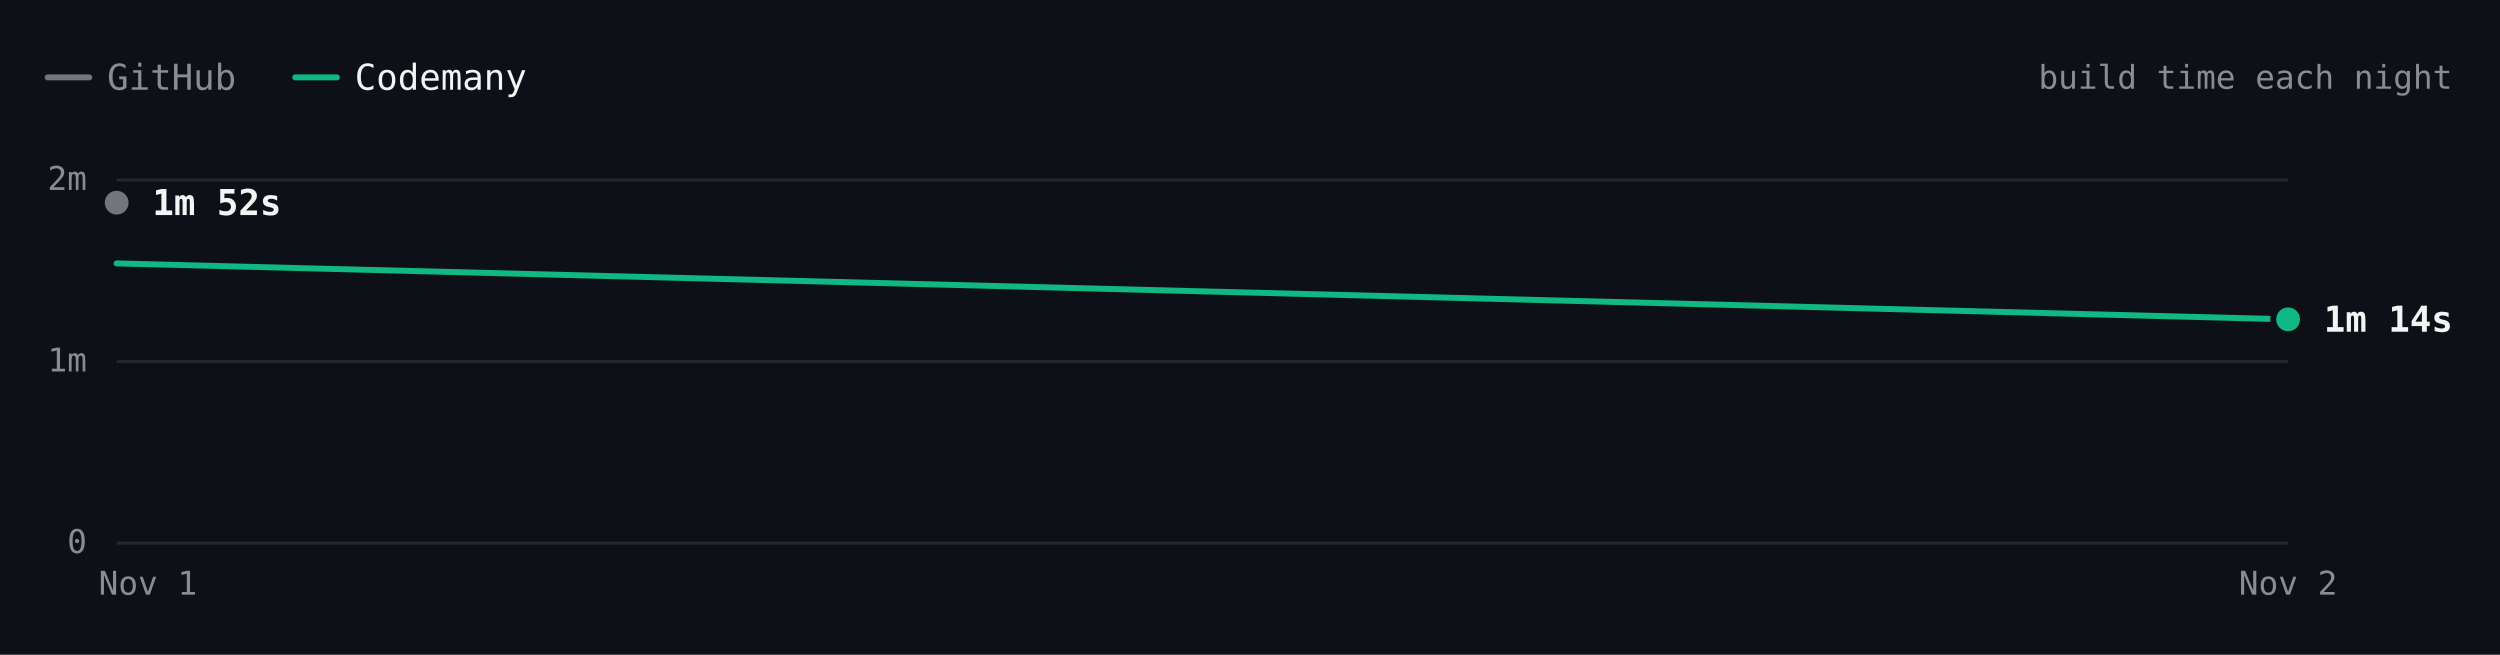
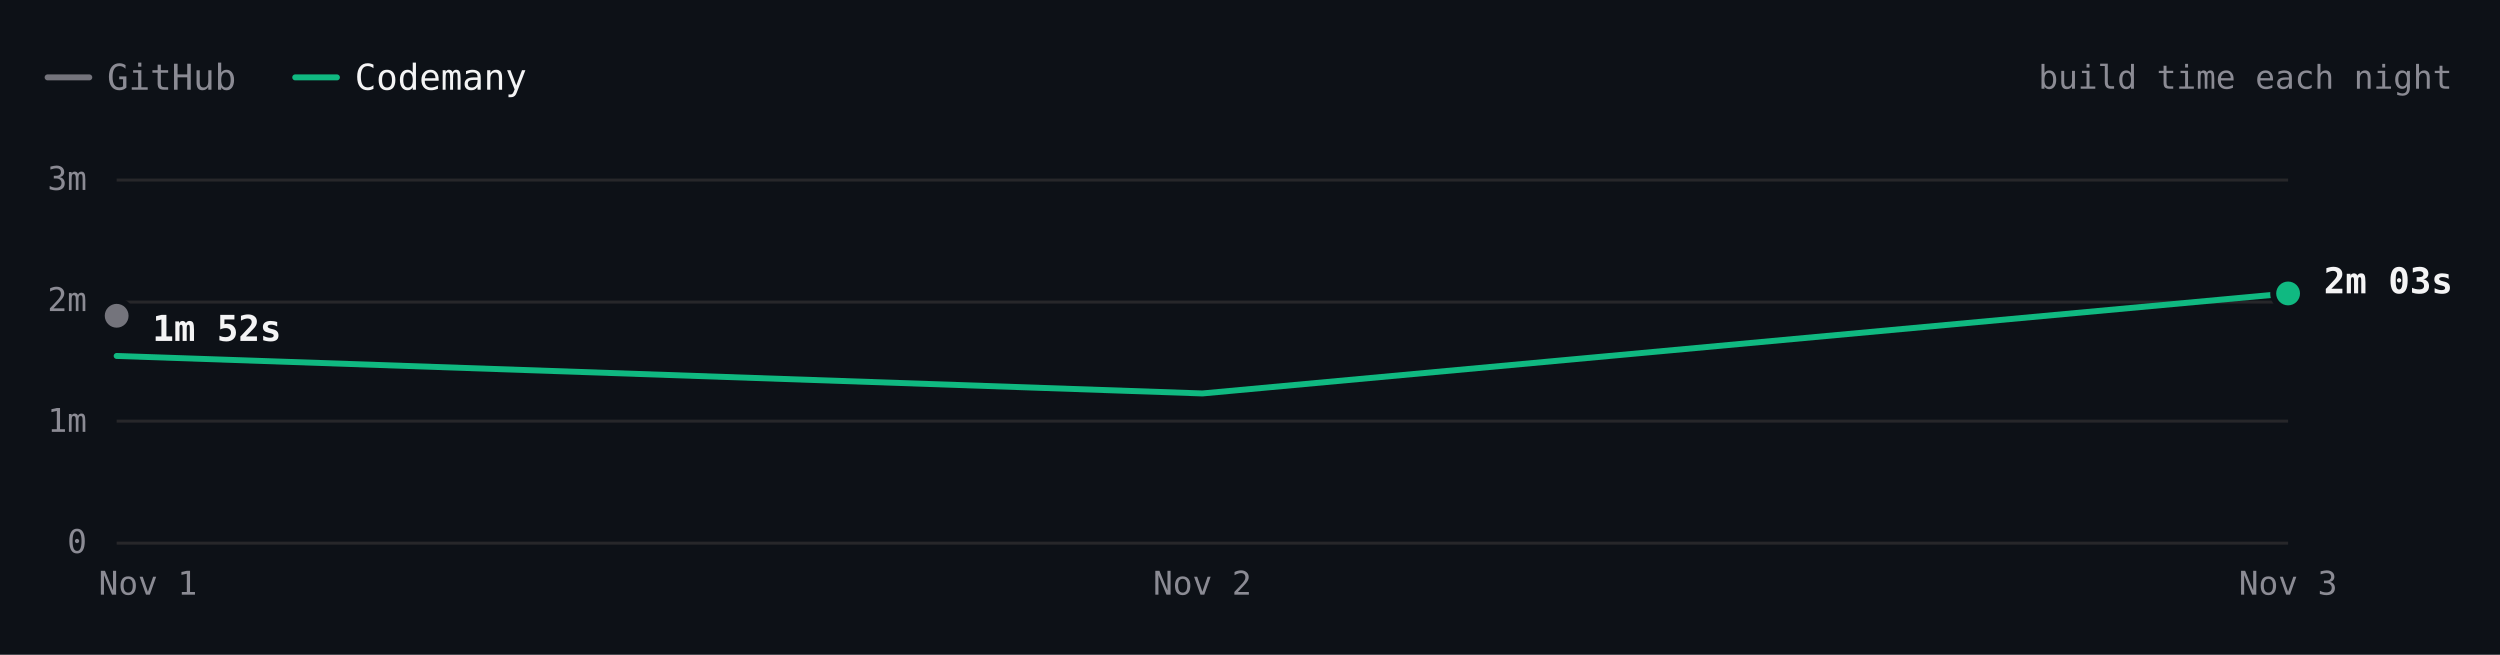
- <svg xmlns="http://www.w3.org/2000/svg" viewBox="0 0 840 220" width="840" height="220" role="img" aria-label="Excalidraw build time each night over 2 nights. Latest: GitHub 1m 52s, Codemany 1m 14s. Overall: 1.4× faster." font-family="'JetBrains Mono', ui-monospace, SFMono-Regular, Menlo, monospace" style="max-width:100%;height:auto;font-variant-numeric:tabular-nums">
+ <svg xmlns="http://www.w3.org/2000/svg" viewBox="0 0 840 220" width="840" height="220" role="img" aria-label="Excalidraw build time each night over 3 nights. Latest: GitHub 1m 52s, Codemany 2m 03s. Overall: 1.4× faster." font-family="'JetBrains Mono', ui-monospace, SFMono-Regular, Menlo, monospace" style="max-width:100%;height:auto;font-variant-numeric:tabular-nums">
  <rect width="840" height="220" fill="#0d1117" />
  <path d="M16 26h14" stroke="#74747c" stroke-width="2" stroke-linecap="round" />
  <text x="36" y="26" font-size="12" fill="#8b8b94" dominant-baseline="central">GitHub</text>
  <path d="M99.2 26h14" stroke="#10b981" stroke-width="2" stroke-linecap="round" />
  <text x="119.2" y="26" font-size="12" fill="#f4f4f5" dominant-baseline="central">Codemany</text>
  <text x="824" y="26" font-size="11" fill="#8b8b94" text-anchor="end" dominant-baseline="central">build time each night</text>
  <path d="M39.2 182.5L768.8 182.5" stroke="#27272a" stroke-width="1" fill="none" />
  <text x="29.2" y="182" font-size="11" fill="#8b8b94" text-anchor="end" dominant-baseline="central">0</text>
-   <path d="M39.2 121.5L768.8 121.5" stroke="#27272a" stroke-width="1" fill="none" />
-   <text x="29.2" y="121" font-size="11" fill="#8b8b94" text-anchor="end" dominant-baseline="central">1m</text>
+   <path d="M39.2 141.5L768.8 141.5" stroke="#27272a" stroke-width="1" fill="none" />
+   <text x="29.2" y="141.3" font-size="11" fill="#8b8b94" text-anchor="end" dominant-baseline="central">1m</text>
+   <path d="M39.2 101.5L768.8 101.5" stroke="#27272a" stroke-width="1" fill="none" />
+   <text x="29.2" y="100.7" font-size="11" fill="#8b8b94" text-anchor="end" dominant-baseline="central">2m</text>
  <path d="M39.2 60.5L768.8 60.5" stroke="#27272a" stroke-width="1" fill="none" />
-   <text x="29.2" y="60" font-size="11" fill="#8b8b94" text-anchor="end" dominant-baseline="central">2m</text>
-   <text x="768.8" y="196" font-size="11" fill="#8b8b94" text-anchor="middle" dominant-baseline="central">Nov 2</text>
+   <text x="29.2" y="60" font-size="11" fill="#8b8b94" text-anchor="end" dominant-baseline="central">3m</text>
+   <text x="768.8" y="196" font-size="11" fill="#8b8b94" text-anchor="middle" dominant-baseline="central">Nov 3</text>
+   <text x="404" y="196" font-size="11" fill="#8b8b94" text-anchor="middle" dominant-baseline="central">Nov 2</text>
  <text x="49.7" y="196" font-size="11" fill="#8b8b94" text-anchor="middle" dominant-baseline="central">Nov 1</text>
-   <path d="M39.2 68.1" fill="none" stroke="#74747c" stroke-width="2" stroke-linecap="round" stroke-linejoin="round" />
-   <path d="M39.2 88.5L768.8 107.3" fill="none" stroke="#10b981" stroke-width="2" stroke-linecap="round" stroke-linejoin="round" />
-   <circle cx="39.2" cy="68.1" r="6" fill="#0d1117" />
-   <circle cx="39.2" cy="68.1" r="4" fill="#74747c" />
-   <text x="51.2" y="68.1" font-size="12" fill="#f4f4f5" font-weight="600" dominant-baseline="central">1m 52s</text>
-   <circle cx="768.8" cy="107.3" r="6" fill="#0d1117" />
-   <circle cx="768.8" cy="107.3" r="4" fill="#10b981" />
-   <text x="780.8" y="107.3" font-size="12" fill="#f4f4f5" font-weight="600" dominant-baseline="central">1m 14s</text>
-   <circle class="bench-mark" cx="39.2" cy="68.1" r="12" fill="#0d1117" fill-opacity="0" data-tip="Excalidraw · GitHub · 1m 52s · Nov 1" data-href="https://github.com/codemanyhq/bench-private/actions/runs/41359852763/job/125007760205" style="cursor:pointer" />
-   <circle class="bench-mark" cx="39.2" cy="88.5" r="12" fill="#0d1117" fill-opacity="0" data-tip="Excalidraw · Codemany · 1m 32s · Nov 1" data-href="https://github.com/codemanyhq/bench/actions/runs/41189686531/job/124809425519" style="cursor:pointer" />
-   <circle class="bench-mark" cx="768.8" cy="107.3" r="12" fill="#0d1117" fill-opacity="0" data-tip="Excalidraw · Codemany · 1m 14s · Nov 2" data-href="https://github.com/codemanyhq/bench/actions/runs/41546137820/job/125622147236" style="cursor:pointer" />
+   <path d="M39.2 106.1" fill="none" stroke="#74747c" stroke-width="2" stroke-linecap="round" stroke-linejoin="round" />
+   <path d="M39.2 119.6L404 132.2L768.8 98.6" fill="none" stroke="#10b981" stroke-width="2" stroke-linecap="round" stroke-linejoin="round" />
+   <circle cx="39.2" cy="106.1" r="6" fill="#0d1117" />
+   <circle cx="39.2" cy="106.1" r="4" fill="#74747c" />
+   <text x="51.2" y="110.4" font-size="12" fill="#f4f4f5" font-weight="600" dominant-baseline="central">1m 52s</text>
+   <circle cx="768.8" cy="98.6" r="6" fill="#0d1117" />
+   <circle cx="768.8" cy="98.6" r="4" fill="#10b981" />
+   <text x="780.8" y="94.4" font-size="12" fill="#f4f4f5" font-weight="600" dominant-baseline="central">2m 03s</text>
+   <circle class="bench-mark" cx="39.2" cy="106.1" r="12" fill="#0d1117" fill-opacity="0" data-tip="Excalidraw · GitHub · 1m 52s · Nov 1" data-href="https://github.com/codemanyhq/bench-private/actions/runs/41359852763/job/125007760205" style="cursor:pointer" />
+   <circle class="bench-mark" cx="39.2" cy="119.6" r="12" fill="#0d1117" fill-opacity="0" data-tip="Excalidraw · Codemany · 1m 32s · Nov 1" data-href="https://github.com/codemanyhq/bench/actions/runs/41189686531/job/124809425519" style="cursor:pointer" />
+   <circle class="bench-mark" cx="404" cy="132.2" r="12" fill="#0d1117" fill-opacity="0" data-tip="Excalidraw · Codemany · 1m 14s · Nov 2" data-href="https://github.com/codemanyhq/bench/actions/runs/41546137820/job/125622147236" style="cursor:pointer" />
+   <circle class="bench-mark" cx="768.8" cy="98.6" r="12" fill="#0d1117" fill-opacity="0" data-tip="Excalidraw · Codemany · 2m 03s · Nov 3" data-href="https://github.com/codemanyhq/bench/actions/runs/41559958011/job/125667989788" style="cursor:pointer" />
</svg>
